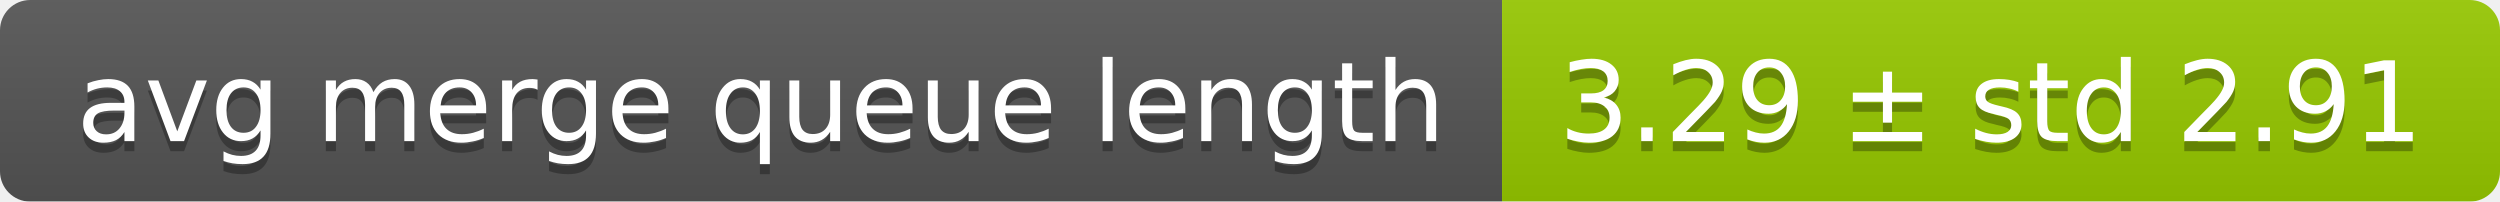
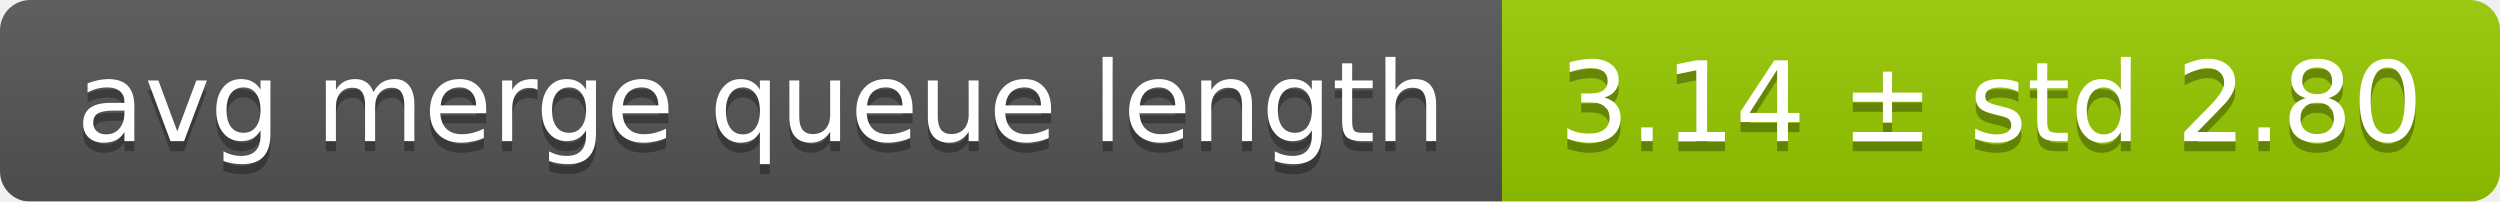
<svg xmlns="http://www.w3.org/2000/svg" width="248" height="20">
  <linearGradient id="smooth" x2="0" y2="100%">
    <stop offset="0" stop-color="#bbb" stop-opacity=".1" />
    <stop offset="1" stop-opacity=".1" />
  </linearGradient>
  <mask id="round">
    <rect width="248" height="20" rx="3" fill="#fff" />
  </mask>
  <g mask="url(#round)">
    <rect width="149" height="20" fill="#555" />
    <rect x="149" width="99" height="20" fill="#97ca00" />
    <rect width="248" height="20" fill="url(#smooth)" />
  </g>
  <g fill="#fff" text-anchor="middle" font-family="DejaVu Sans,Verdana,Geneva,sans-serif" font-size="11">
    <text x="75.5" y="15" fill="#010101" fill-opacity=".3">avg merge queue length</text>
    <text x="75.5" y="14">avg merge queue length</text>
-     <text x="197.5" y="15" fill="#010101" fill-opacity=".3">3.29 ± std 2.91</text>
-     <text x="197.5" y="14">3.29 ± std 2.91</text>
+     <text x="197.5" y="15" fill="#010101" fill-opacity=".3">3.14 ± std 2.80</text>
+     <text x="197.5" y="14">3.14 ± std 2.80</text>
  </g>
</svg>
